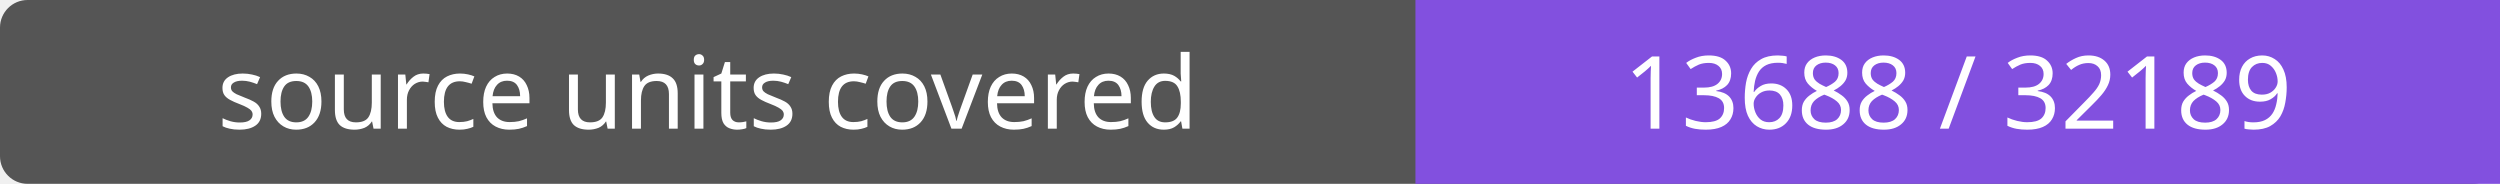
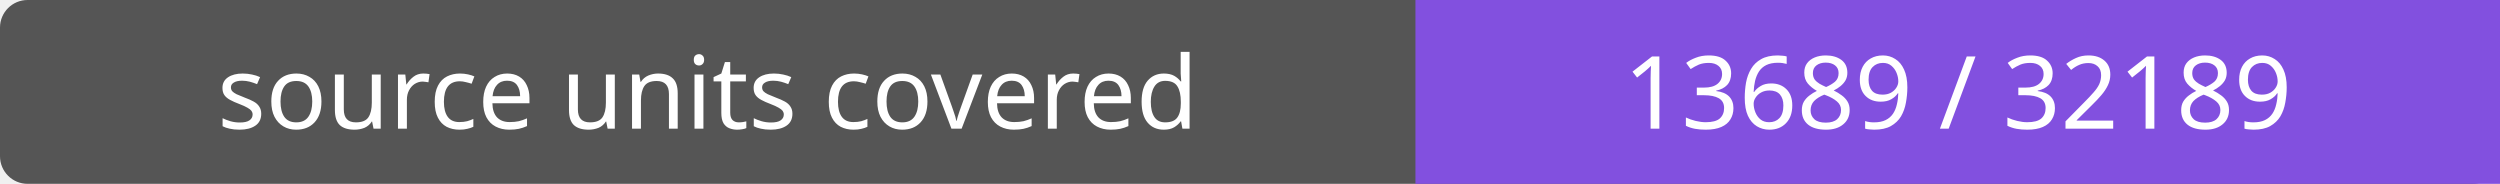
- <svg xmlns="http://www.w3.org/2000/svg" width="272" height="20" role="img" aria-label="source units covered: 13688 / 32189">
+ <svg xmlns="http://www.w3.org/2000/svg" width="272" height="20" role="img" aria-label="source units covered: 13689 / 32189">
  <rect width="272" height="20" rx="3" fill="#555" />
  <path fill="#8250df" d="M154 0h118v20H154z" />
  <g fill="#fff" text-anchor="middle" font-family="Verdana,sans-serif" font-size="11">
    <text x="77.0" y="14">source units covered</text>
-     <text x="213.0" y="14">13688 / 32189</text>
+     <text x="213.0" y="14">13689 / 32189</text>
  </g>
</svg>
